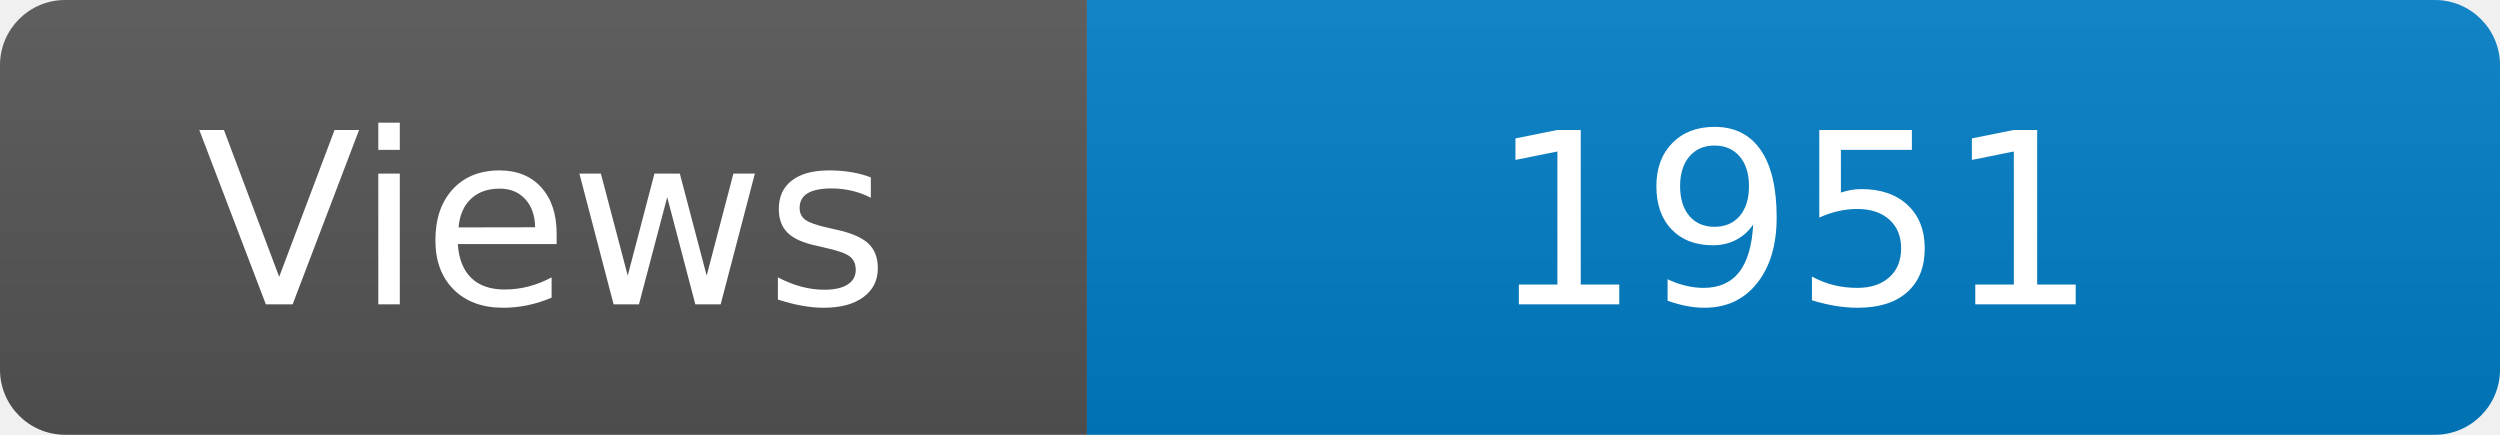
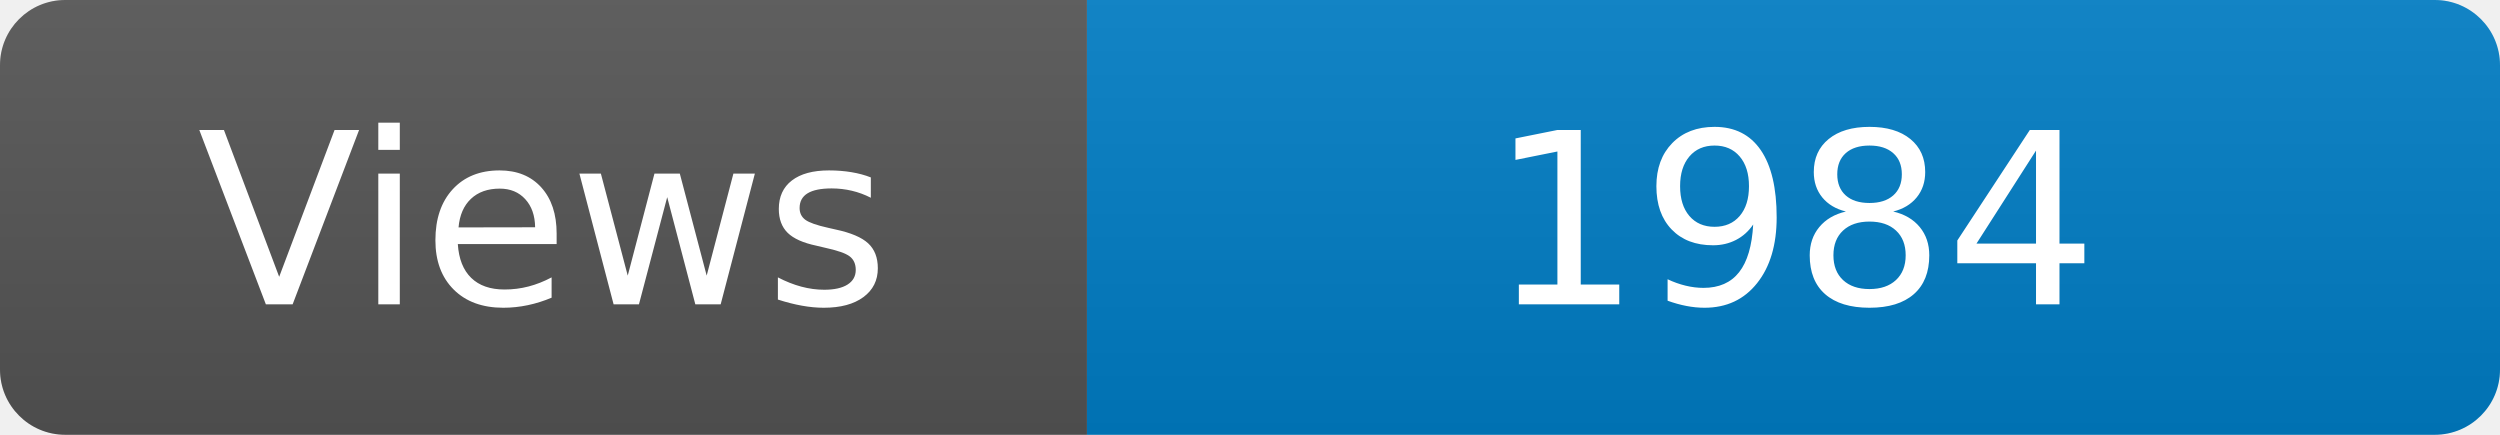
<svg xmlns="http://www.w3.org/2000/svg" width="115" height="20" role="img" aria-label="Maintained?: yes">
  <linearGradient id="s" x2="0" y2="100%">
    <stop offset="0" stop-color="#bbb" stop-opacity=".1" />
    <stop offset="1" stop-opacity=".1" />
  </linearGradient>
  <clipPath id="r">
    <rect width="115" height="20" rx="3" fill="#fff" />
  </clipPath>
  <g clip-path="url(#r)">
    <rect width="50" height="20" fill="#555" />
    <rect x="50" width="160" height="20" fill="#007ec6" />
    <rect width="115" height="20" fill="url(#s)" />
  </g>
  <g fill="#fff" text-anchor="middle" font-family="Verdana,Geneva,DejaVu Sans,sans-serif" font-size="110">
    <text x="250" y="140" transform="scale(.1)" fill="#fff">Views</text>
-     <text x="825" y="140" transform="scale(.1)" fill="#fff">1951</text>
+     <text x="825" y="140" transform="scale(.1)" fill="#fff">1984</text>
  </g>
</svg>
